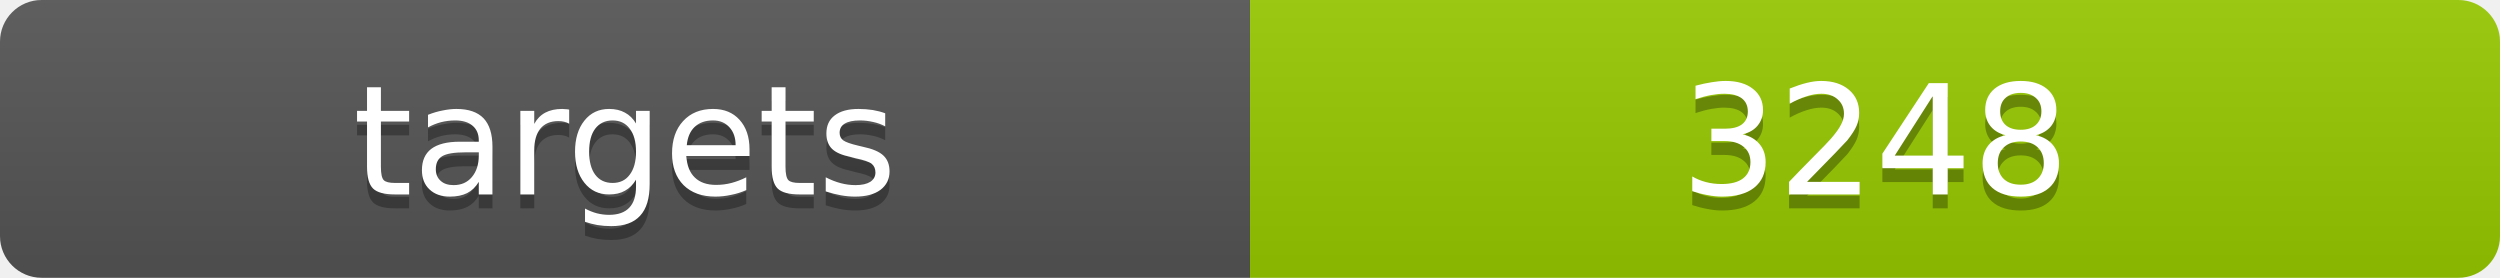
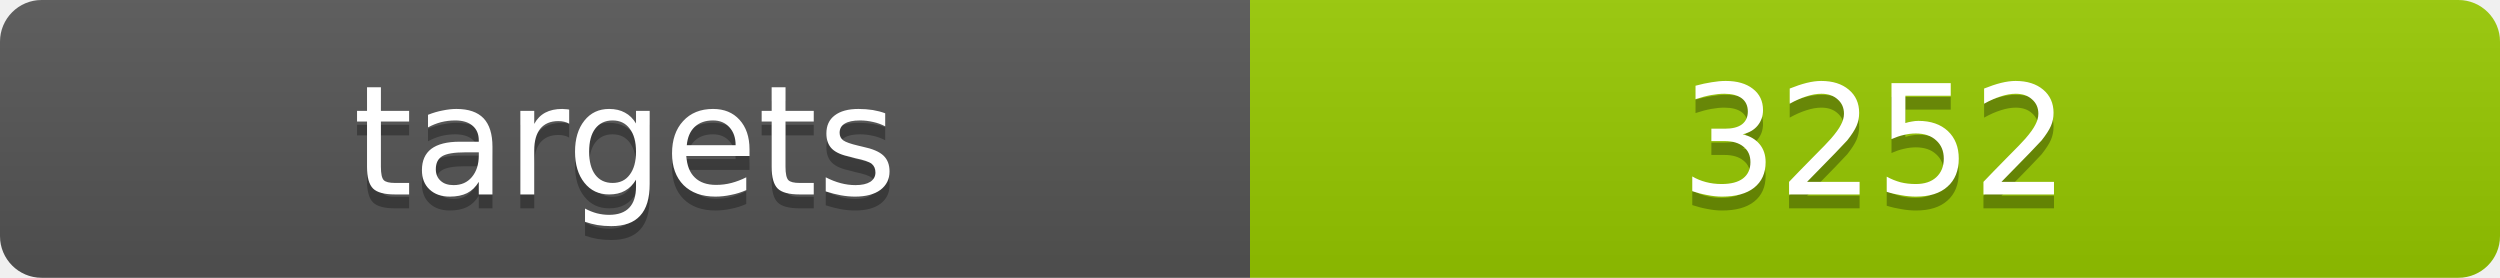
<svg xmlns="http://www.w3.org/2000/svg" width="180" height="20">
  <linearGradient id="b" x2="0" y2="100%">
    <stop offset="0" stop-color="#bbb" stop-opacity=".1" />
    <stop offset="1" stop-opacity=".1" />
  </linearGradient>
  <clipPath id="a">
    <rect width="180" height="20" rx="3" fill="#fff" />
  </clipPath>
  <g clip-path="url(#a)">
    <path fill="#555" d="M0 0h90v20H0z" />
    <path fill="#97ca00" d="M90 0h90v20H90z" />
    <path fill="url(#b)" d="M0 0h180v20H0z" />
  </g>
  <g fill="#fff" text-anchor="middle" font-family="DejaVu Sans,Verdana,Geneva,sans-serif" font-size="11">
    <text x="45" y="15" fill="#010101" fill-opacity=".3">targets</text>
    <text x="45" y="14">targets</text>
-     <text x="135" y="15" fill="#010101" fill-opacity=".3">3248</text>
-     <text x="135" y="14">3248</text>
+     <text x="135" y="15" fill="#010101" fill-opacity=".3">3252</text>
+     <text x="135" y="14">3252</text>
  </g>
</svg>
